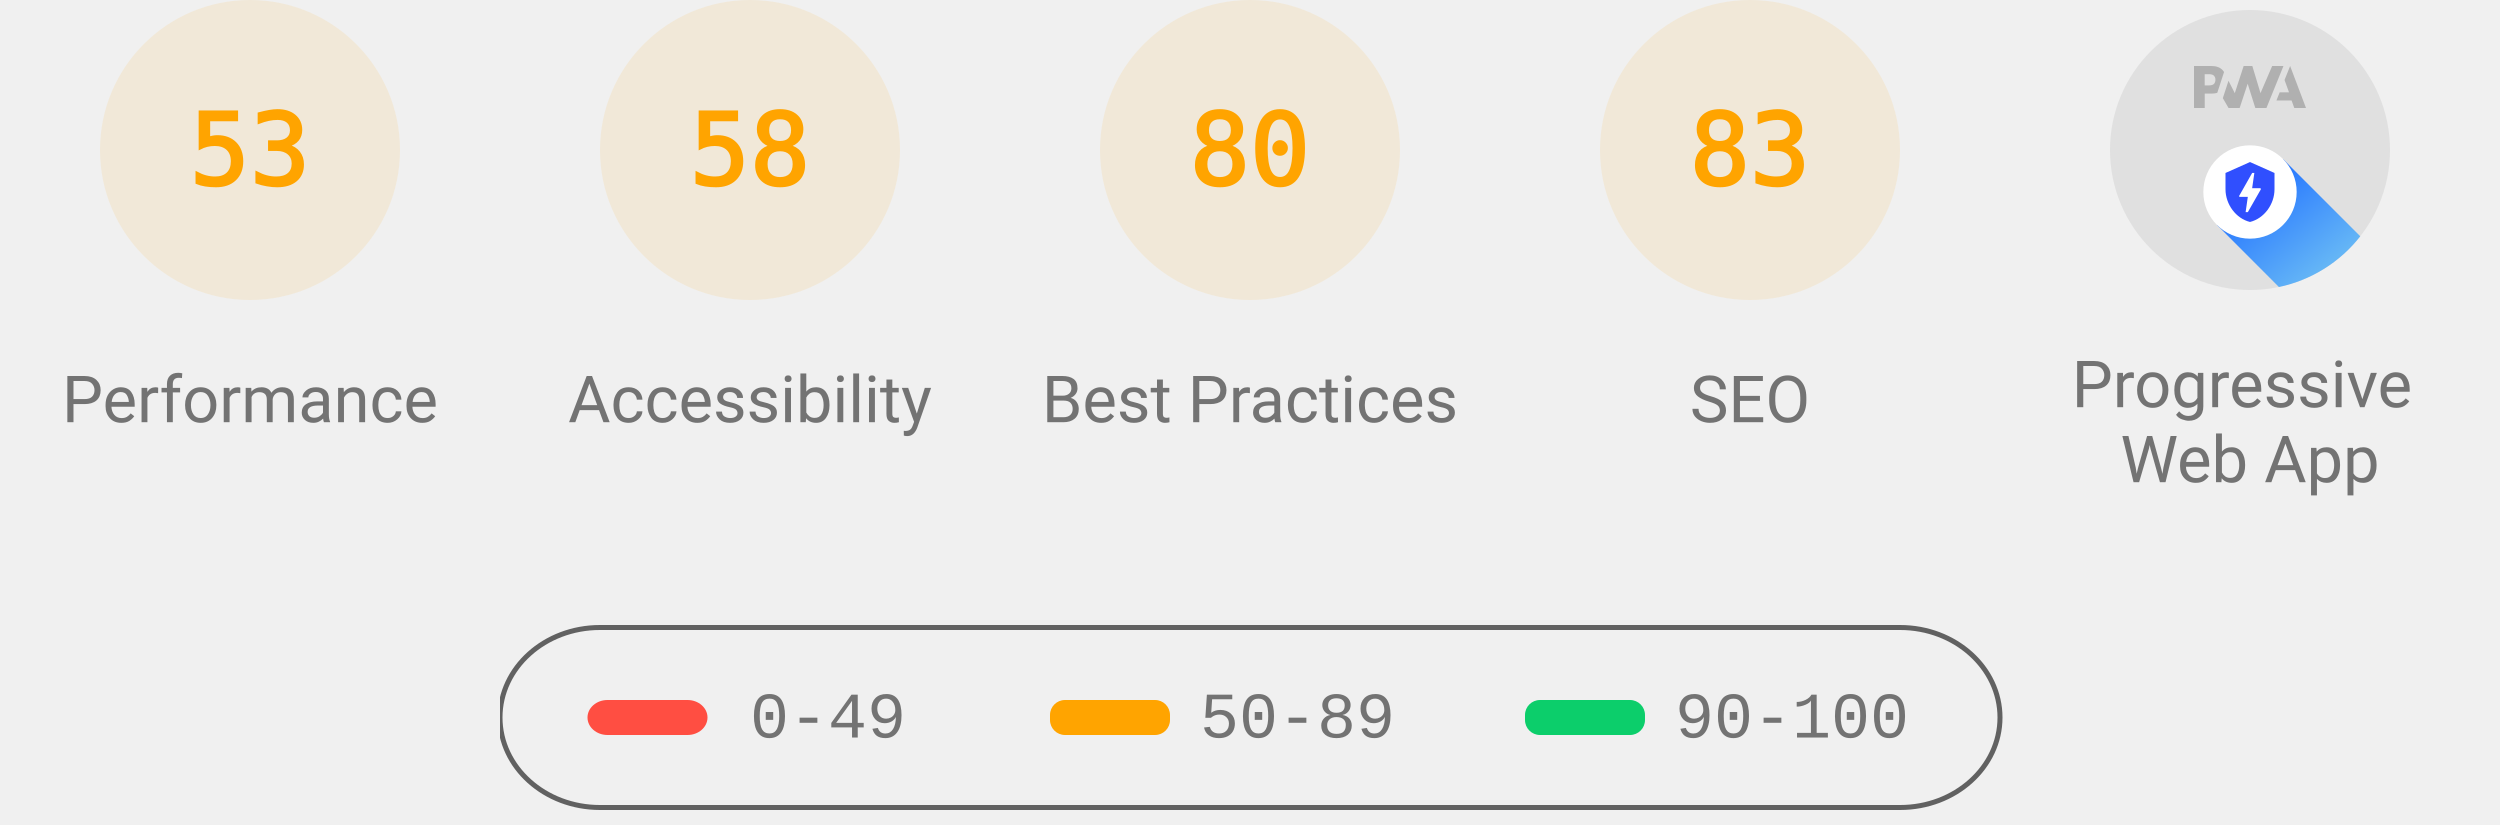
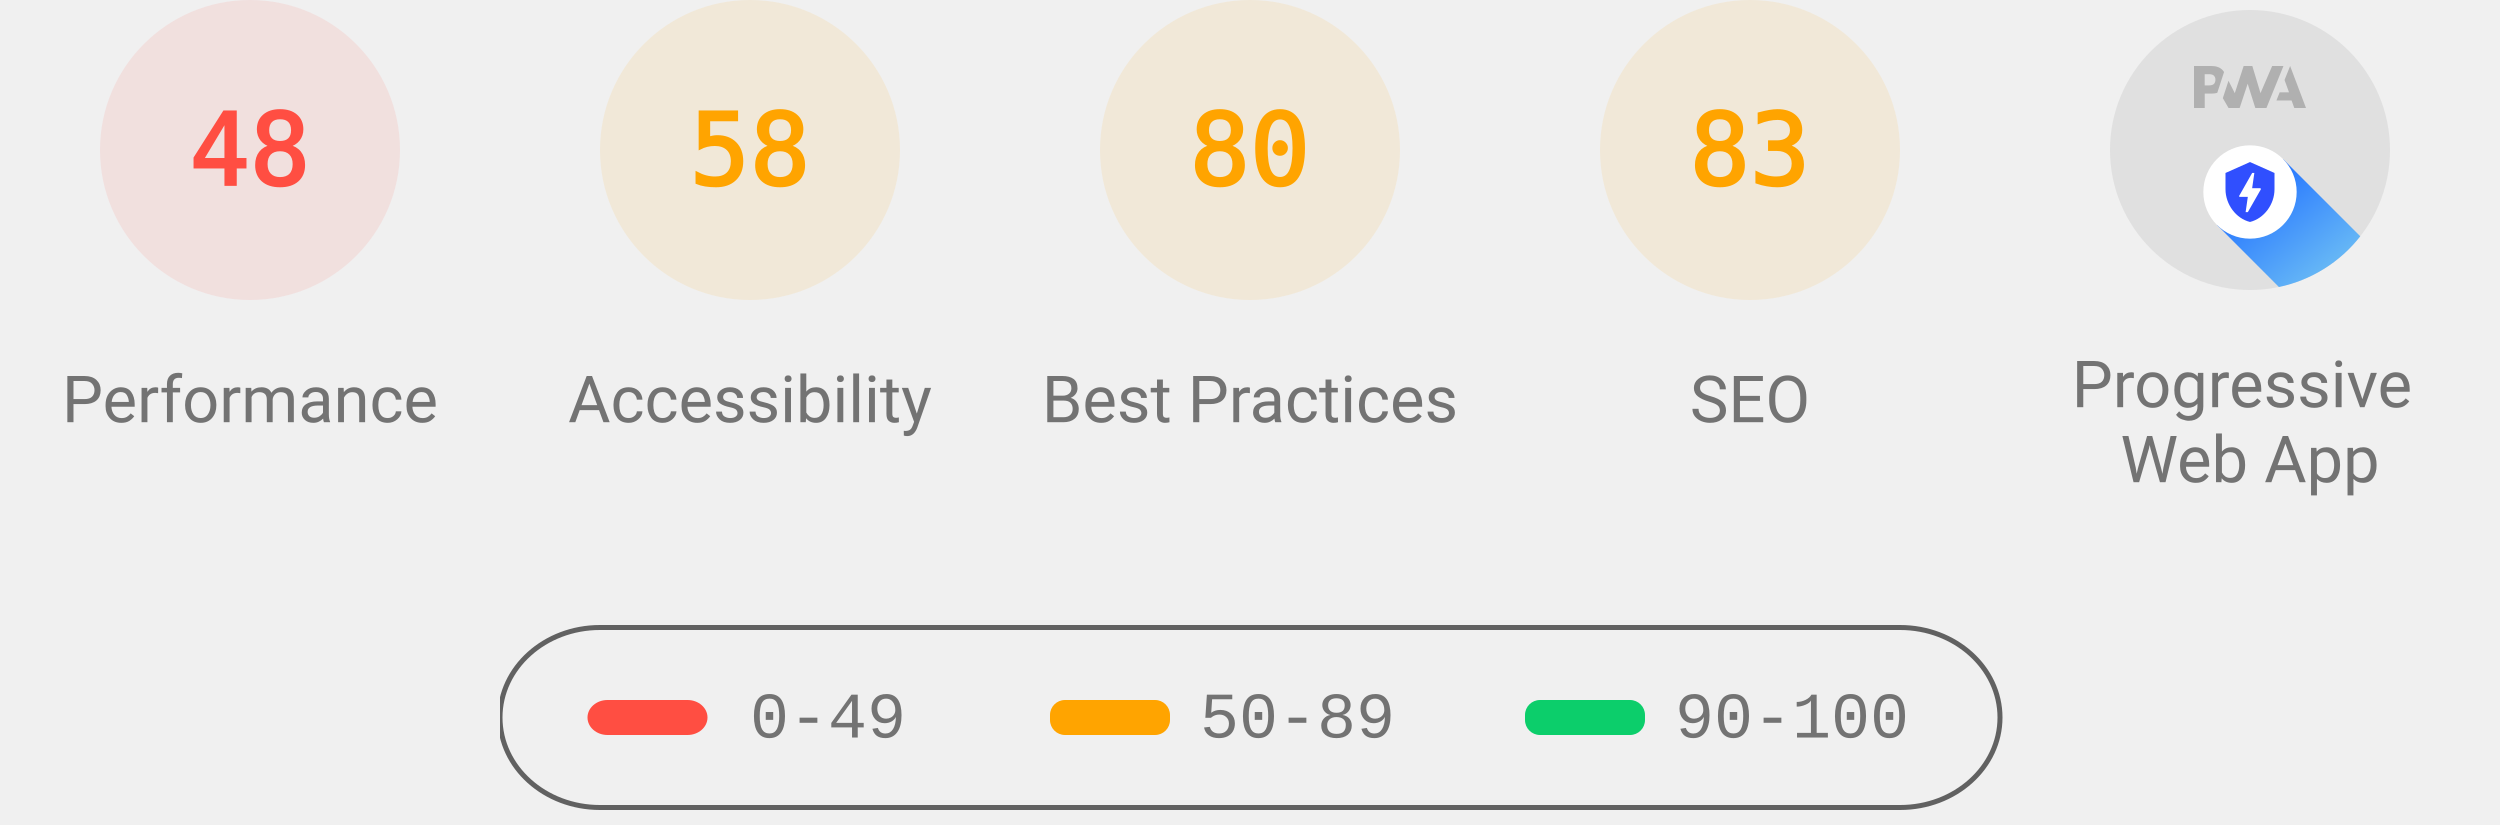
<svg xmlns="http://www.w3.org/2000/svg" class="theme--agnostic" fill="none" width="1000" height="330">
  <style>
			.gauge-base {
				opacity: 0.1
			}

			.gauge-arc {
				fill: none;
				animation-delay: 250ms;
				stroke-linecap: round;
				transform: rotate(-90deg);
				transform-origin: 100px 60px;
				animation: load-gauge 1s ease forwards
			}

			.guage-text {
				font-size: 40px;
				font-family: monospace;
				text-align: center
			}

			.guage-red {
				color: #ff4e42;
				fill: #ff4e42;
				stroke: #ff4e42
			}
			.guage-orange {
				color: #ffa400;
				fill: #ffa400;
				stroke: #ffa400
			}
			.guage-green {
				color: #0cce6b;
				fill: #0cce6b;
				stroke: #0cce6b
			}
			.theme--agnostic .guage-undefined {
				color: #5c5c5c;
				fill: #5c5c5c;
				stroke: #5c5c5c
			}
			.theme--light .guage-undefined {
				color: #1e1e1e;
				fill: #1e1e1e;
				stroke: #1e1e1e
			}
			.theme--dark .guage-undefined {
				color: #f5f5f5;
				fill: #f5f5f5;
				stroke: #f5f5f5
			}

			.guage-title {
				stroke: none;
				font-size: 26px;
				line-height: 26px;
				font-family: Roboto, Halvetica, Arial, sans-serif
			}
			.metric.guage-title {
				font-family: 'Courier New', Courier, monospace
			}
			.theme--agnostic .guage-title {
				color: #737373;
				fill: #737373
			}
			.theme--light .guage-title {
				color: #212121;
				fill: #212121
			}
			.theme--dark .guage-title {
				color: #f5f5f5;
				fill: #f5f5f5
			}

			@keyframes load-gauge {
				from {
					stroke-dasharray: 0 352.858
				}
			}
			.lh-gauge--pwa__disc {
				fill: #e0e0e0
			}
			.lh-gauge--pwa__logo {
				position: relative;
				fill: #b0b0b0
			}
			.lh-gauge--pwa__invisible {
				display: none
			}
			.lh-gauge--pwa__visible {
				display: inline
			}
			.guage-invisible {
				display: none
			}
			.lh-gauge--pwa__logo--primary-color {
				fill: #304ffe
			}
			.theme--agnostic .lh-gauge--pwa__logo--secondary-color {
				fill: #787878
			}
			.theme--light .lh-gauge--pwa__logo--secondary-color {
				fill: #3d3d3d
			}
			.theme--dark .lh-gauge--pwa__logo--secondary-color {
				fill: #d8b6b6
			}
			.theme--light #svg_2 {
				stroke: #00000022
			}
			.theme--agnostic #svg_2 {
				stroke: #616161
			}
			.theme--light #svg_2 {
				stroke: #00000022
			}
			.theme--dark #svg_2 {
				stroke: #f5f5f566
			}
		</style>
-   <svg class="guage-div guage-perf guage-orange" viewBox="0 0 200 200" width="200" height="200" x="0" y="0">
-     <circle class="gauge-base" r="56" cx="100" cy="60" stroke-width="8" />
-     <circle class="gauge-arc guage-arc-1" r="56" cx="100" cy="60" stroke-width="8" style="stroke-dasharray: 186.485, 351.858;" />
-     <text class="guage-text" x="100px" y="60px" alignment-baseline="central" dominant-baseline="central" text-anchor="middle">53</text>
+   <svg class="guage-div guage-perf guage-red" viewBox="0 0 200 200" width="200" height="200" x="0" y="0">
+     <circle class="gauge-base" r="56" cx="100" cy="60" stroke-width="8" />
+     <circle class="gauge-arc guage-arc-1" r="56" cx="100" cy="60" stroke-width="8" style="stroke-dasharray: 168.892, 351.858;" />
+     <text class="guage-text" x="100px" y="60px" alignment-baseline="central" dominant-baseline="central" text-anchor="middle">48</text>
    <text class="guage-title" x="100px" y="160px" alignment-baseline="central" dominant-baseline="central" text-anchor="middle">Performance</text>
  </svg>
  <svg class="guage-div guage-acc guage-orange" viewBox="0 0 200 200" width="200" height="200" x="200" y="0">
    <circle class="gauge-base" r="56" cx="100" cy="60" stroke-width="8" />
    <circle class="gauge-arc guage-arc-2" r="56" cx="100" cy="60" stroke-width="8" style="stroke-dasharray: 204.078, 351.858;" />
    <text class="guage-text" x="100px" y="60px" alignment-baseline="central" dominant-baseline="central" text-anchor="middle">58</text>
    <text class="guage-title" x="100px" y="160px" alignment-baseline="central" dominant-baseline="central" text-anchor="middle">Accessibility</text>
  </svg>
  <svg class="guage-div guage-best guage-orange" viewBox="0 0 200 200" width="200" height="200" x="400" y="0">
    <circle class="gauge-base" r="56" cx="100" cy="60" stroke-width="8" />
    <circle class="gauge-arc guage-arc-3" r="56" cx="100" cy="60" stroke-width="8" style="stroke-dasharray: 281.486, 351.858;" />
    <text class="guage-text" x="100px" y="60px" alignment-baseline="central" dominant-baseline="central" text-anchor="middle">80</text>
    <text class="guage-title" x="100px" y="160px" alignment-baseline="central" dominant-baseline="central" text-anchor="middle">Best Practices</text>
  </svg>
  <svg class="guage-div guage-seo guage-orange" viewBox="0 0 200 200" width="200" height="200" x="600" y="0">
    <circle class="gauge-base" r="56" cx="100" cy="60" stroke-width="8" />
    <circle class="gauge-arc guage-arc-4" r="56" cx="100" cy="60" stroke-width="8" style="stroke-dasharray: 292.042, 351.858;" />
    <text class="guage-text" x="100px" y="60px" alignment-baseline="central" dominant-baseline="central" text-anchor="middle">83</text>
    <text class="guage-title" x="100px" y="160px" alignment-baseline="central" dominant-baseline="central" text-anchor="middle">SEO</text>
  </svg>
  <svg class="guage-div guage-pwa " viewBox="0 0 200 200" width="200" height="200" x="800" y="0">
    <svg viewBox="0 0 60 60" width="112" height="112" x="44" y="4">
      <defs>
        <linearGradient id="lh-gauge--pwa__check-circle__gradient-0" x1="50%" y1="0%" x2="50%" y2="100%">
          <stop stop-color="#00C852" offset="0%" />
          <stop stop-color="#009688" offset="100%" />
        </linearGradient>
        <linearGradient id="lh-gauge--pwa__installable__shadow-gradient-0" x1="76.056%" x2="24.111%" y1="82.995%" y2="24.735%">
          <stop stop-color="#A5D6A7" offset="0%" />
          <stop stop-color="#80CBC4" offset="100%" />
        </linearGradient>
        <linearGradient id="lh-gauge--pwa__fast-reliable__shadow-gradient-0" x1="76.056%" y1="82.995%" x2="25.678%" y2="26.493%">
          <stop stop-color="#64B5F6" offset="0%" />
          <stop stop-color="#2979FF" offset="100%" />
        </linearGradient>
        <g id="lh-gauge--pwa__fast-reliable-badge-0">
          <circle fill="#FFFFFF" cx="10" cy="10" r="10" />
          <path fill="#304FFE" d="M10 3.58l5.25 2.34v3.5c0 3.23-2.24 6.26-5.25 7-3.01-.74-5.25-3.77-5.25-7v-3.5L10 3.58zm-.47 10.74l2.76-4.83.03-.07c.04-.08 0-.24-.22-.24h-1.64l.47-3.26h-.47l-2.7 4.77c-.02.01.05-.1-.04.05-.09.16-.1.31.18.31h1.63l-.47 3.27h.47z" />
        </g>
        <g id="lh-gauge--pwa__installable-badge-0">
          <circle fill="#FFFFFF" cx="10" cy="10" r="10" />
          <path fill="#009688" d="M10 4.167A5.835 5.835 0 0 0 4.167 10 5.835 5.835 0 0 0 10 15.833 5.835 5.835 0 0 0 15.833 10 5.835 5.835 0 0 0 10 4.167zm2.917 6.416h-2.334v2.334H9.417v-2.334H7.083V9.417h2.334V7.083h1.166v2.334h2.334v1.166z" />
        </g>
      </defs>
      <g stroke="none" fill-rule="nonzero">
        <circle class="lh-gauge--pwa__disc" cx="30" cy="30" r="30" />
        <g class="lh-gauge--pwa__logo">
          <path d="M35.66 19.39l.7-1.75h2L37.4 15 38.6 12l3.4 9h-2.51l-.58-1.61z" />
          <path d="M33.52 21l3.65-9h-2.42l-2.5 5.82L30.5 12h-1.86l-1.9 5.82-1.35-2.65-1.21 3.72L25.4 21h2.38l1.72-5.2 1.64 5.2z" />
          <path fill-rule="nonzero" d="M20.3 17.91h1.48c.45 0 .85-.05 1.2-.15l.39-1.18 1.07-3.3a2.64 2.64 0 0 0-.28-.37c-.55-.6-1.36-.91-2.42-.91H18v9h2.3V17.9zm1.96-3.84c.22.22.33.5.33.87 0 .36-.1.65-.29.87-.2.23-.59.35-1.15.35h-.86v-2.41h.87c.52 0 .89.1 1.1.32z" />
        </g>
        <rect class="lh-gauge--pwa__component lh-gauge--pwa__na-line lh-gauge--pwa__invisible" fill="#FFFFFF" x="20" y="32" width="20" height="4" rx="2" />
        <g class="lh-gauge--pwa__component lh-gauge--pwa__fast-reliable-badge lh-gauge--pwa__visible" transform="translate(20, 29)">
          <path fill="url(#lh-gauge--pwa__fast-reliable__shadow-gradient-0)" d="M33.63 19.49A30 30 0 0 1 16.2 30.36L3 17.14 17.14 3l16.49 16.49z" />
          <use href="#lh-gauge--pwa__fast-reliable-badge-0" />
        </g>
        <g class="lh-gauge--pwa__component lh-gauge--pwa__installable-badge lh-gauge--pwa__invisible" transform="translate(20, 29)">
          <path fill="url(#lh-gauge--pwa__installable__shadow-gradient-0)" d="M33.629 19.487c-4.272 5.453-10.391 9.39-17.415 10.869L3 17.142 17.142 3 33.63 19.487z" />
          <use href="#lh-gauge--pwa__installable-badge-0" />
        </g>
        <g class="lh-gauge--pwa__component lh-gauge--pwa__fast-reliable-installable-badges lh-gauge--pwa__invisible">
          <g transform="translate(8, 29)">
            <path fill="url(#lh-gauge--pwa__fast-reliable__shadow-gradient-0)" d="M16.321 30.463L3 17.143 17.142 3l22.365 22.365A29.864 29.864 0 0 1 22 31c-1.942 0-3.84-.184-5.679-.537z" />
            <use href="#lh-gauge--pwa__fast-reliable-badge-0" />
          </g>
          <g transform="translate(32, 29)">
            <path fill="url(#lh-gauge--pwa__installable__shadow-gradient-0)" d="M25.982 11.84a30.107 30.107 0 0 1-13.08 15.203L3 17.143 17.142 3l8.84 8.84z" />
            <use href="#lh-gauge--pwa__installable-badge-0" />
          </g>
        </g>
        <g class="lh-gauge--pwa__component lh-gauge--pwa__check-circle lh-gauge--pwa__invisible" transform="translate(18, 28)">
          <circle fill="#FFFFFF" cx="12" cy="12" r="12" />
          <path fill="url(#lh-gauge--pwa__check-circle__gradient-0)" d="M12 2a10 10 0 1 0 0 20 10 10 0 0 0 0-20zm-2 15l-5-5 1.41-1.41L10 14.17l7.59-7.59L19 8l-9 9z" />
        </g>
      </g>
    </svg>
    <text class="guage-title" y="160px" alignment-baseline="central" dominant-baseline="central" text-anchor="middle">
      <tspan x="100px" dy="-6px">Progressive</tspan>
      <tspan x="100px" dy="30px">Web App</tspan>
    </text>
  </svg>
  <svg width="604" height="76" x="200" y="250">
    <g>
      <rect fill="none" id="canvas_background" height="80" width="604" y="-1" x="-1" />
      <g display="none" overflow="visible" y="0" x="0" height="100%" width="100%" id="canvasGrid">
        <rect fill="url(#gridpattern)" stroke-width="0" y="0" x="0" height="100%" width="100%" />
      </g>
    </g>
    <g>
      <rect fill-opacity="0" stroke-width="2" rx="40" id="svg_2" height="72" width="600" y="1" x="0" fill="#000000" />
      <rect stroke="#000" rx="8" id="svg_3" height="14" width="48" y="30" x="35" stroke-opacity="null" stroke-width="0" fill="#ff4e42" />
      <rect stroke="#000" rx="6" id="svg_4" height="14" width="48" y="30" x="220" stroke-opacity="null" stroke-width="0" fill="#ffa400" />
      <rect stroke="#000" rx="6" id="svg_5" height="14" width="48" y="30" x="410" stroke-opacity="null" stroke-width="0" fill="#0cce6b" />
      <text class="metric guage-title" xml:space="preserve" text-anchor="start" font-size="26" id="svg_6" y="45" x="100" stroke-opacity="null" stroke-width="0" stroke="#000">0-49</text>
      <text class="metric guage-title" xml:space="preserve" text-anchor="start" font-size="26" id="svg_7" y="45" x="280" stroke-opacity="null" stroke-width="0" stroke="#000">50-89</text>
      <text class="metric guage-title" xml:space="preserve" text-anchor="start" font-size="26" id="svg_8" y="45" x="470" stroke-opacity="null" stroke-width="0" stroke="#000">90-100</text>
    </g>
  </svg>
</svg>
